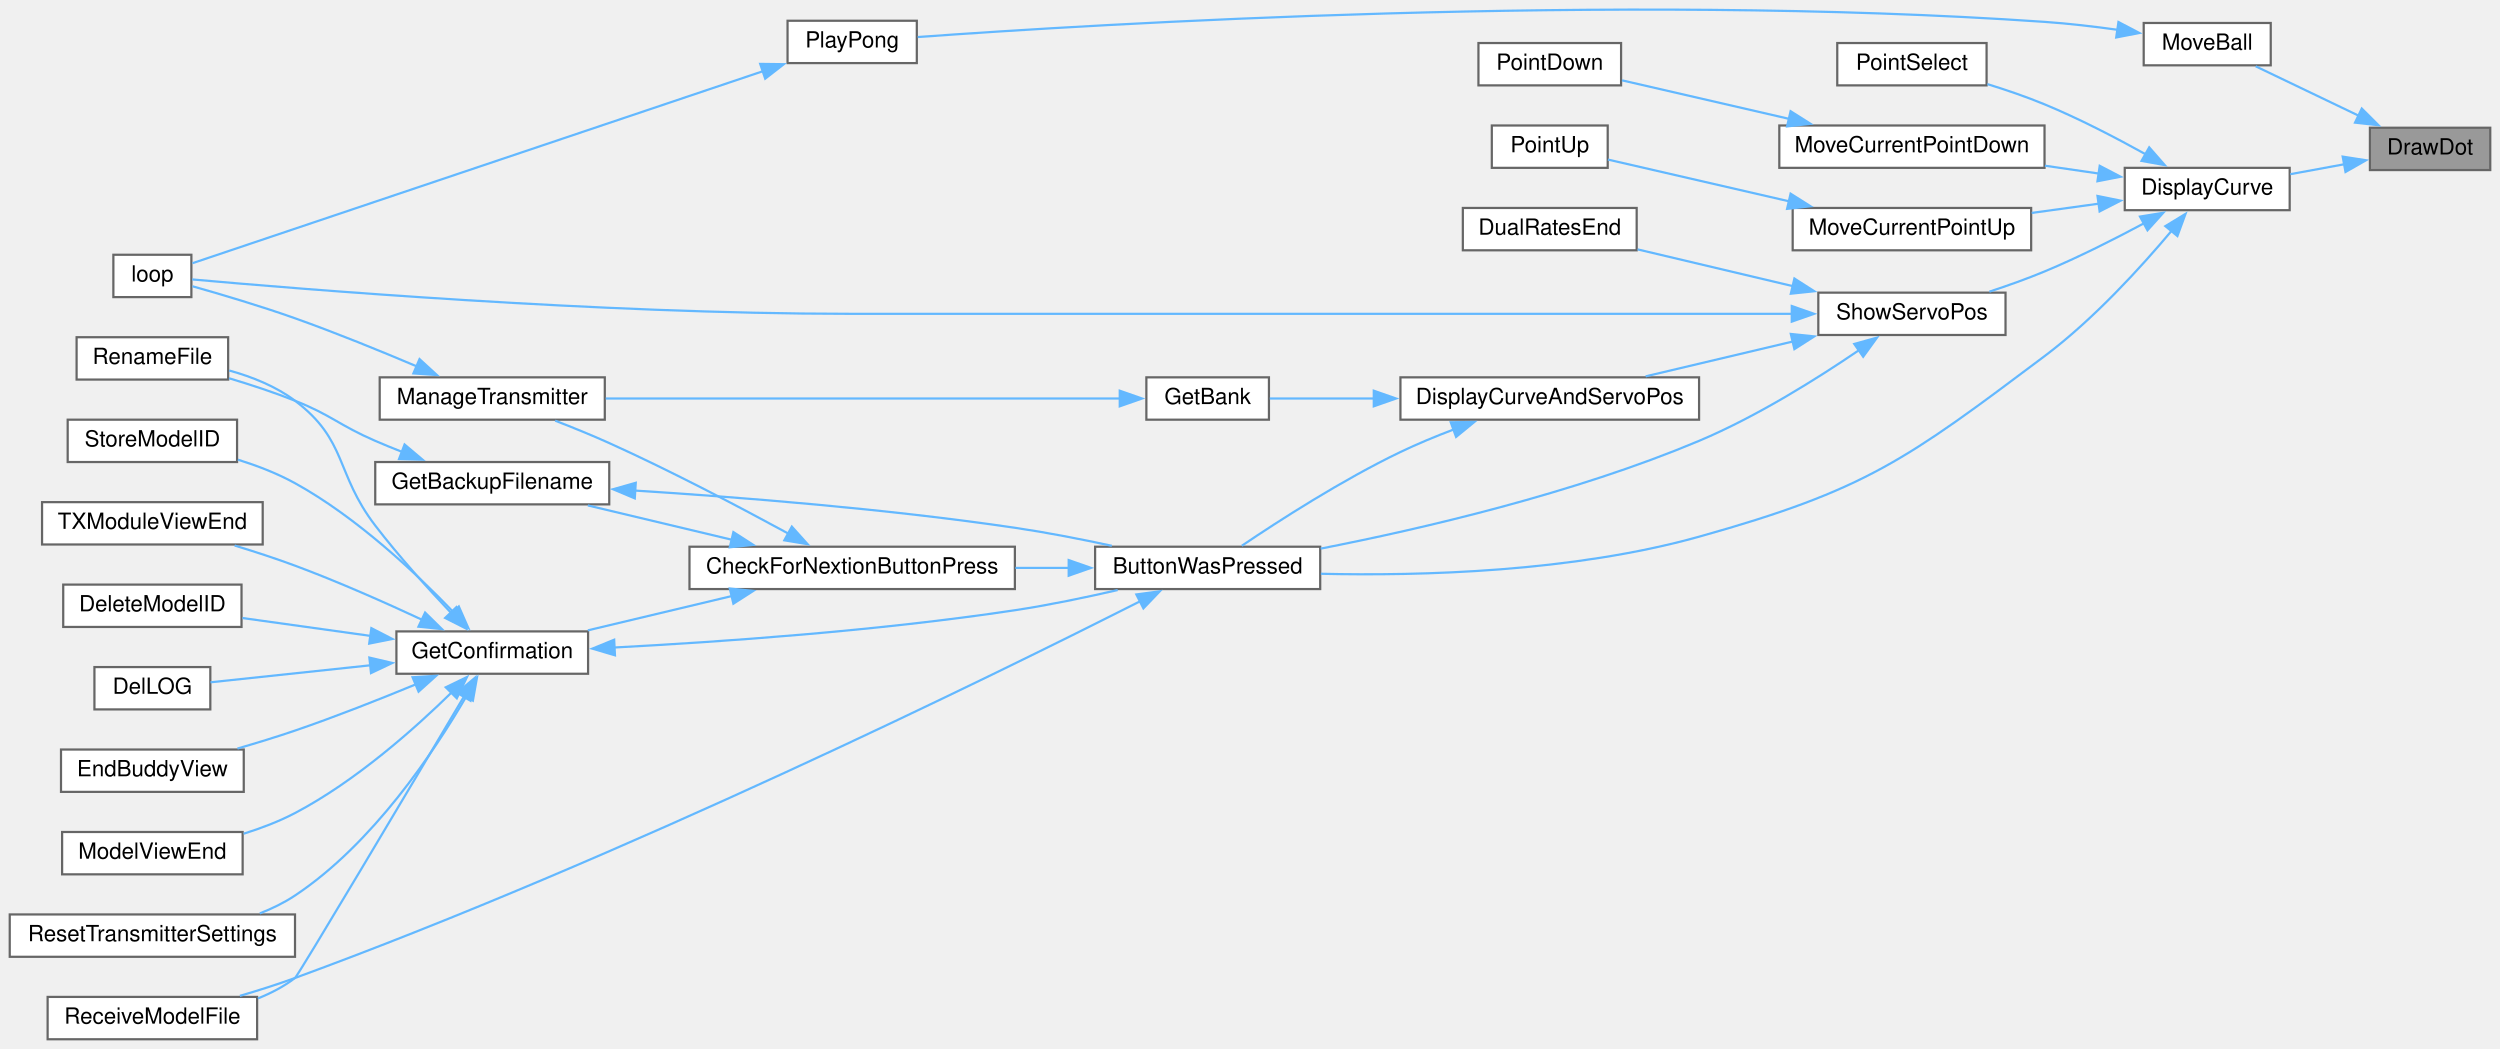
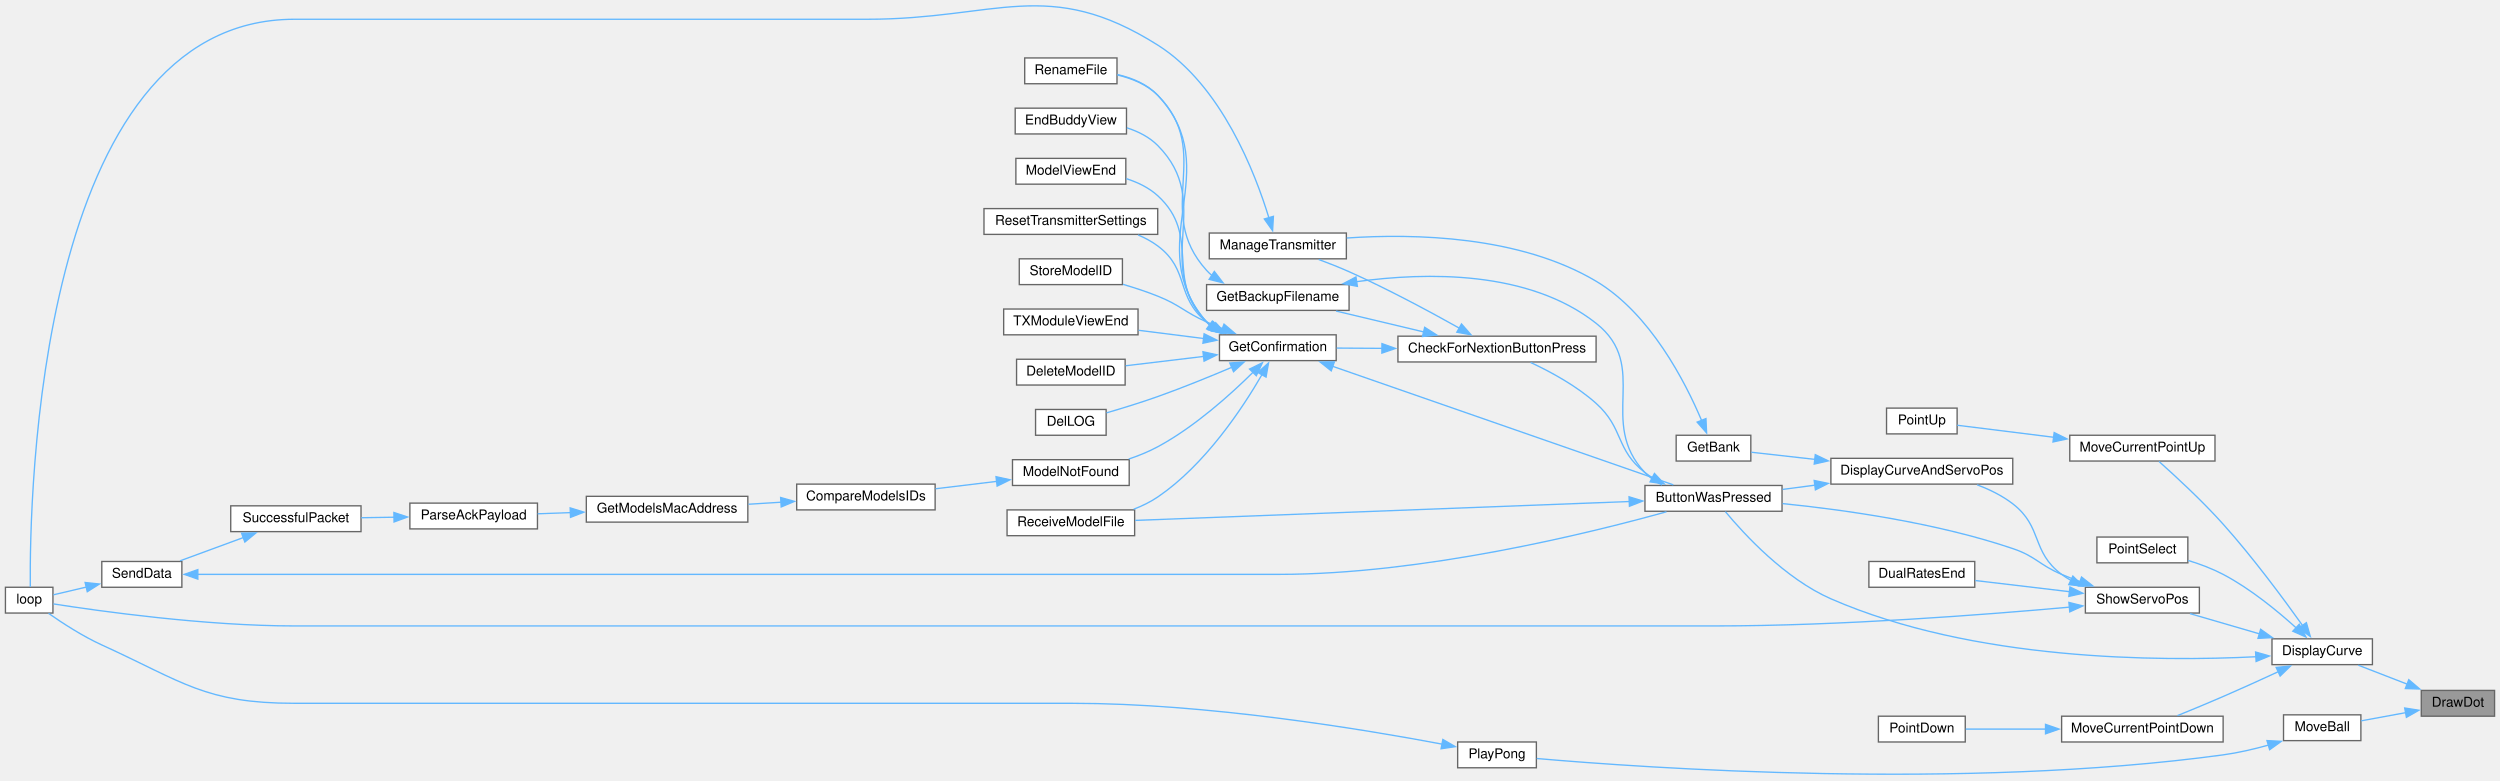
- <svg xmlns="http://www.w3.org/2000/svg" xmlns:xlink="http://www.w3.org/1999/xlink" width="1121pt" height="470pt" viewBox="0.00 0.00 1121.00 470.31">
-   <g id="graph0" class="graph" transform="scale(1 1) rotate(0) translate(4 466.31)">
+ <svg xmlns="http://www.w3.org/2000/svg" xmlns:xlink="http://www.w3.org/1999/xlink" width="1842pt" height="575pt" viewBox="0.00 0.00 1842.00 574.63">
+   <g id="graph0" class="graph" transform="scale(1 1) rotate(0) translate(4 570.63)">
    <g id="node1" class="node">
      <g id="a_node1">
        <a xlink:title=" ">
-           <polygon fill="#999999" stroke="#666666" points="1113,-409 1059,-409 1059,-390 1113,-390 1113,-409" />
-           <text text-anchor="middle" x="1086" y="-397" font-family="Helvetica,sans-Serif" font-size="10.00">DrawDot</text>
+           <polygon fill="#999999" stroke="#666666" points="1834,-62.12 1780,-62.12 1780,-43.12 1834,-43.12 1834,-62.12" />
+           <text text-anchor="middle" x="1807" y="-50.12" font-family="Helvetica,sans-Serif" font-size="10.00">DrawDot</text>
        </a>
      </g>
    </g>
    <g id="node2" class="node">
      <g id="a_node2">
        <a xlink:href="TransmitterCode_2src_2main_8cpp.html#acf49567c45af927603ae83a7f46e6534" target="_top" xlink:title=" ">
-           <polygon fill="white" stroke="#666666" points="1023,-391 949,-391 949,-372 1023,-372 1023,-391" />
-           <text text-anchor="middle" x="986" y="-379" font-family="Helvetica,sans-Serif" font-size="10.00">DisplayCurve</text>
+           <polygon fill="white" stroke="#666666" points="1744,-100.12 1670,-100.12 1670,-81.12 1744,-81.12 1744,-100.12" />
+           <text text-anchor="middle" x="1707" y="-88.12" font-family="Helvetica,sans-Serif" font-size="10.00">DisplayCurve</text>
        </a>
      </g>
    </g>
    <g id="edge1" class="edge">
-       <path fill="none" stroke="#63b8ff" d="M1047.51,-392.61C1039.56,-391.15 1031.18,-389.62 1023.28,-388.16" />
-       <polygon fill="#63b8ff" stroke="#63b8ff" points="1046.78,-396.04 1057.25,-394.4 1048.05,-389.15 1046.78,-396.04" />
-     </g>
-     <g id="node27" class="node">
-       <g id="a_node27">
+       <path fill="none" stroke="#63b8ff" d="M1769.64,-66.72C1757.65,-71.36 1744.58,-76.43 1733.58,-80.7" />
+       <polygon fill="#63b8ff" stroke="#63b8ff" points="1770.78,-70.03 1778.84,-63.15 1768.25,-63.5 1770.78,-70.03" />
+     </g>
+     <g id="node33" class="node">
+       <g id="a_node33">
        <a xlink:href="Pong_8h.html#abead2677dc553c693bcf9bf0c54c0c81" target="_top" xlink:title=" ">
-           <polygon fill="white" stroke="#666666" points="1014.5,-456 957.5,-456 957.5,-437 1014.5,-437 1014.5,-456" />
-           <text text-anchor="middle" x="986" y="-444" font-family="Helvetica,sans-Serif" font-size="10.00">MoveBall</text>
-         </a>
-       </g>
-     </g>
-     <g id="edge34" class="edge">
-       <path fill="none" stroke="#63b8ff" d="M1054.25,-414.25C1039.11,-421.51 1021.26,-430.07 1007.75,-436.55" />
-       <polygon fill="#63b8ff" stroke="#63b8ff" points="1055.35,-417.6 1062.85,-410.12 1052.32,-411.29 1055.35,-417.6" />
+           <polygon fill="white" stroke="#666666" points="1735.5,-44.12 1678.5,-44.12 1678.5,-25.12 1735.5,-25.12 1735.5,-44.12" />
+           <text text-anchor="middle" x="1707" y="-32.12" font-family="Helvetica,sans-Serif" font-size="10.00">MoveBall</text>
+         </a>
+       </g>
+     </g>
+     <g id="edge42" class="edge">
+       <path fill="none" stroke="#63b8ff" d="M1768.71,-45.77C1757.75,-43.76 1745.96,-41.59 1735.71,-39.71" />
+       <polygon fill="#63b8ff" stroke="#63b8ff" points="1767.78,-49.16 1778.25,-47.52 1769.05,-42.27 1767.78,-49.16" />
    </g>
    <g id="node3" class="node">
      <g id="a_node3">
        <a xlink:href="TransmitterCode_2src_2main_8cpp.html#a804fdbdd5eab4c596bbe8a23eecbe4d5" target="_top" xlink:title=" ">
-           <polygon fill="white" stroke="#666666" points="588,-221 487,-221 487,-202 588,-202 588,-221" />
-           <text text-anchor="middle" x="537.5" y="-209" font-family="Helvetica,sans-Serif" font-size="10.00">ButtonWasPressed</text>
+           <polygon fill="white" stroke="#666666" points="1309,-213.12 1208,-213.12 1208,-194.12 1309,-194.12 1309,-213.12" />
+           <text text-anchor="middle" x="1258.5" y="-201.12" font-family="Helvetica,sans-Serif" font-size="10.00">ButtonWasPressed</text>
        </a>
      </g>
    </g>
    <g id="edge2" class="edge">
-       <path fill="none" stroke="#63b8ff" d="M970.13,-362.89C956.49,-346.62 935.09,-323.07 913,-306.5 850.83,-259.85 832.86,-246.43 758,-225.5 701.37,-209.67 633.44,-207.82 588.3,-208.86" />
-       <polygon fill="#63b8ff" stroke="#63b8ff" points="967.21,-364.84 976.26,-370.35 972.62,-360.4 967.21,-364.84" />
-     </g>
-     <g id="node18" class="node">
-       <g id="a_node18">
+       <path fill="none" stroke="#63b8ff" d="M1658.31,-86.93C1586.96,-83.33 1449.63,-83.85 1345,-129.62 1311.19,-144.41 1280.93,-177.38 1267.24,-193.86" />
+       <polygon fill="#63b8ff" stroke="#63b8ff" points="1657.91,-90.42 1668.09,-87.48 1658.3,-83.43 1657.91,-90.42" />
+     </g>
+     <g id="node24" class="node">
+       <g id="a_node24">
        <a xlink:href="TransmitterCode_2src_2main_8cpp.html#ac7a913ec35d5e97835e753fd1ee77dd7" target="_top" xlink:title=" ">
-           <polygon fill="white" stroke="#666666" points="913,-410 794,-410 794,-391 913,-391 913,-410" />
-           <text text-anchor="middle" x="853.5" y="-398" font-family="Helvetica,sans-Serif" font-size="10.00">MoveCurrentPointDown</text>
-         </a>
-       </g>
-     </g>
-     <g id="edge21" class="edge">
-       <path fill="none" stroke="#63b8ff" d="M937.42,-388.43C929.54,-389.57 921.29,-390.78 913.17,-391.96" />
-       <polygon fill="#63b8ff" stroke="#63b8ff" points="937.76,-391.91 947.15,-387.01 936.75,-384.99 937.76,-391.91" />
-     </g>
-     <g id="node20" class="node">
-       <g id="a_node20">
+           <polygon fill="white" stroke="#666666" points="1634,-43.12 1515,-43.12 1515,-24.12 1634,-24.12 1634,-43.12" />
+           <text text-anchor="middle" x="1574.5" y="-31.12" font-family="Helvetica,sans-Serif" font-size="10.00">MoveCurrentPointDown</text>
+         </a>
+       </g>
+     </g>
+     <g id="edge29" class="edge">
+       <path fill="none" stroke="#63b8ff" d="M1674.57,-75.88C1662,-70.07 1647.37,-63.42 1634,-57.62 1623.02,-52.85 1610.79,-47.79 1600.36,-43.56" />
+       <polygon fill="#63b8ff" stroke="#63b8ff" points="1673.08,-79.04 1683.62,-80.08 1676.02,-72.69 1673.08,-79.04" />
+     </g>
+     <g id="node26" class="node">
+       <g id="a_node26">
        <a xlink:href="TransmitterCode_2src_2main_8cpp.html#adff425c4aac140ddca211d4ef4d98a7e" target="_top" xlink:title=" ">
-           <polygon fill="white" stroke="#666666" points="907,-373 800,-373 800,-354 907,-354 907,-373" />
-           <text text-anchor="middle" x="853.5" y="-361" font-family="Helvetica,sans-Serif" font-size="10.00">MoveCurrentPointUp</text>
-         </a>
-       </g>
-     </g>
-     <g id="edge23" class="edge">
-       <path fill="none" stroke="#63b8ff" d="M937.45,-374.94C927.63,-373.59 917.23,-372.15 907.24,-370.77" />
-       <polygon fill="#63b8ff" stroke="#63b8ff" points="936.76,-378.38 947.15,-376.28 937.72,-371.45 936.76,-378.38" />
-     </g>
-     <g id="node22" class="node">
-       <g id="a_node22">
+           <polygon fill="white" stroke="#666666" points="1628,-250.12 1521,-250.12 1521,-231.12 1628,-231.12 1628,-250.12" />
+           <text text-anchor="middle" x="1574.5" y="-238.12" font-family="Helvetica,sans-Serif" font-size="10.00">MoveCurrentPointUp</text>
+         </a>
+       </g>
+     </g>
+     <g id="edge31" class="edge">
+       <path fill="none" stroke="#63b8ff" d="M1692.53,-109.95C1678.64,-129.44 1655.97,-160.09 1634,-184.62 1618.62,-201.79 1598.93,-219.94 1586.78,-230.77" />
+       <polygon fill="#63b8ff" stroke="#63b8ff" points="1695.34,-112.04 1698.24,-101.85 1689.62,-108.01 1695.34,-112.04" />
+     </g>
+     <g id="node28" class="node">
+       <g id="a_node28">
        <a xlink:href="TransmitterCode_2src_2main_8cpp.html#ac7ef59496adda1ac4c905b854056a8f7" target="_top" xlink:title=" ">
-           <polygon fill="white" stroke="#666666" points="887,-447 820,-447 820,-428 887,-428 887,-447" />
-           <text text-anchor="middle" x="853.5" y="-435" font-family="Helvetica,sans-Serif" font-size="10.00">PointSelect</text>
-         </a>
-       </g>
-     </g>
-     <g id="edge25" class="edge">
-       <path fill="none" stroke="#63b8ff" d="M958.35,-397.1C945.01,-404.5 928.46,-413.11 913,-419.5 904.85,-422.87 895.83,-425.95 887.37,-428.57" />
-       <polygon fill="#63b8ff" stroke="#63b8ff" points="959.97,-400.2 966.95,-392.23 956.52,-394.11 959.97,-400.2" />
-     </g>
-     <g id="node23" class="node">
-       <g id="a_node23">
+           <polygon fill="white" stroke="#666666" points="1608,-175.12 1541,-175.12 1541,-156.12 1608,-156.12 1608,-175.12" />
+           <text text-anchor="middle" x="1574.5" y="-163.12" font-family="Helvetica,sans-Serif" font-size="10.00">PointSelect</text>
+         </a>
+       </g>
+     </g>
+     <g id="edge33" class="edge">
+       <path fill="none" stroke="#63b8ff" d="M1688.02,-108C1674.21,-120.53 1654.14,-137.03 1634,-147.62 1626.01,-151.82 1616.87,-155.22 1608.23,-157.88" />
+       <polygon fill="#63b8ff" stroke="#63b8ff" points="1690.09,-110.85 1695.02,-101.47 1685.32,-105.73 1690.09,-110.85" />
+     </g>
+     <g id="node29" class="node">
+       <g id="a_node29">
        <a xlink:href="TransmitterCode_2src_2main_8cpp.html#ad770ee51a34d8c5026e65136884c16bf" target="_top" xlink:title=" ">
-           <polygon fill="white" stroke="#666666" points="895.5,-335 811.5,-335 811.5,-316 895.5,-316 895.5,-335" />
-           <text text-anchor="middle" x="853.5" y="-323" font-family="Helvetica,sans-Serif" font-size="10.00">ShowServoPos</text>
-         </a>
-       </g>
-     </g>
-     <g id="edge26" class="edge">
-       <path fill="none" stroke="#63b8ff" d="M957.72,-366.17C944.46,-359.06 928.15,-350.81 913,-344.5 905.11,-341.22 896.44,-338.13 888.25,-335.44" />
-       <polygon fill="#63b8ff" stroke="#63b8ff" points="955.84,-369.13 966.29,-370.84 959.19,-362.98 955.84,-369.13" />
+           <polygon fill="white" stroke="#666666" points="1616.5,-138.12 1532.5,-138.12 1532.5,-119.12 1616.5,-119.12 1616.5,-138.12" />
+           <text text-anchor="middle" x="1574.5" y="-126.12" font-family="Helvetica,sans-Serif" font-size="10.00">ShowServoPos</text>
+         </a>
+       </g>
+     </g>
+     <g id="edge34" class="edge">
+       <path fill="none" stroke="#63b8ff" d="M1660.98,-103.73C1644.12,-108.64 1625.26,-114.13 1609.56,-118.7" />
+       <polygon fill="#63b8ff" stroke="#63b8ff" points="1661.64,-107.18 1670.26,-101.02 1659.68,-100.46 1661.64,-107.18" />
    </g>
    <g id="node4" class="node">
      <g id="a_node4">
        <a xlink:href="Utilities_8h.html#afb7c85cac4aa89fd998ed81c330374d2" target="_top" xlink:title=" ">
-           <polygon fill="white" stroke="#666666" points="451,-221 305,-221 305,-202 451,-202 451,-221" />
-           <text text-anchor="middle" x="378" y="-209" font-family="Helvetica,sans-Serif" font-size="10.00">CheckForNextionButtonPress</text>
+           <polygon fill="white" stroke="#666666" points="1172,-323.12 1026,-323.12 1026,-304.12 1172,-304.12 1172,-323.12" />
+           <text text-anchor="middle" x="1099" y="-311.12" font-family="Helvetica,sans-Serif" font-size="10.00">CheckForNextionButtonPress</text>
        </a>
      </g>
    </g>
    <g id="edge3" class="edge">
-       <path fill="none" stroke="#63b8ff" d="M475.32,-211.5C467.43,-211.5 459.29,-211.5 451.24,-211.5" />
-       <polygon fill="#63b8ff" stroke="#63b8ff" points="475.15,-215 485.15,-211.5 475.15,-208 475.15,-215" />
-     </g>
-     <g id="node12" class="node">
-       <g id="a_node12">
+       <path fill="none" stroke="#63b8ff" d="M1213.52,-218.8C1211.6,-219.99 1209.74,-221.26 1208,-222.62 1186.1,-239.66 1192.64,-255.08 1172,-273.62 1157.74,-286.42 1138.68,-296.78 1123.76,-303.74" />
+       <polygon fill="#63b8ff" stroke="#63b8ff" points="1215,-221.98 1222.24,-214.24 1211.76,-215.78 1215,-221.98" />
+     </g>
+     <g id="node19" class="node">
+       <g id="a_node19">
        <a xlink:href="TransmitterCode_2src_2main_8cpp.html#ab7c9edf843c732d7fe296564f39bc0dc" target="_top" xlink:title="RECEIVE A MODEL FILE.">
-           <polygon fill="white" stroke="#666666" points="111,-19 17,-19 17,0 111,0 111,-19" />
-           <text text-anchor="middle" x="64" y="-7" font-family="Helvetica,sans-Serif" font-size="10.00">ReceiveModelFile</text>
-         </a>
-       </g>
-     </g>
-     <g id="edge20" class="edge">
-       <path fill="none" stroke="#63b8ff" d="M507.26,-196.55C441.03,-163.09 274,-80.92 128,-27.5 120.09,-24.61 111.5,-21.88 103.26,-19.47" />
-       <polygon fill="#63b8ff" stroke="#63b8ff" points="505.51,-199.58 516.01,-200.99 508.67,-193.34 505.51,-199.58" />
+           <polygon fill="white" stroke="#666666" points="832,-195.12 738,-195.12 738,-176.12 832,-176.12 832,-195.12" />
+           <text text-anchor="middle" x="785" y="-183.12" font-family="Helvetica,sans-Serif" font-size="10.00">ReceiveModelFile</text>
+         </a>
+       </g>
+     </g>
+     <g id="edge28" class="edge">
+       <path fill="none" stroke="#63b8ff" d="M1196.45,-201.29C1100.9,-197.64 918.12,-190.66 832.46,-187.39" />
+       <polygon fill="#63b8ff" stroke="#63b8ff" points="1196.29,-204.78 1206.42,-201.67 1196.56,-197.79 1196.29,-204.78" />
    </g>
    <g id="node5" class="node">
      <g id="a_node5">
        <a xlink:href="TransmitterCode_2src_2main_8cpp.html#a641d6dab68ec7b2a8a32492aac55bc1c" target="_top" xlink:title=" ">
-           <polygon fill="white" stroke="#666666" points="269,-259 164,-259 164,-240 269,-240 269,-259" />
-           <text text-anchor="middle" x="216.5" y="-247" font-family="Helvetica,sans-Serif" font-size="10.00">GetBackupFilename</text>
+           <polygon fill="white" stroke="#666666" points="990,-361.12 885,-361.12 885,-342.12 990,-342.12 990,-361.12" />
+           <text text-anchor="middle" x="937.5" y="-349.12" font-family="Helvetica,sans-Serif" font-size="10.00">GetBackupFilename</text>
        </a>
      </g>
    </g>
    <g id="edge4" class="edge">
-       <path fill="none" stroke="#63b8ff" d="M324.07,-224.11C303.04,-229.12 279.2,-234.8 259.4,-239.52" />
-       <polygon fill="#63b8ff" stroke="#63b8ff" points="324.7,-227.56 333.62,-221.83 323.08,-220.75 324.7,-227.56" />
+       <path fill="none" stroke="#63b8ff" d="M1045.07,-326.23C1024.04,-331.24 1000.2,-336.92 980.4,-341.63" />
+       <polygon fill="#63b8ff" stroke="#63b8ff" points="1045.7,-329.67 1054.62,-323.95 1044.08,-322.87 1045.7,-329.67" />
    </g>
    <g id="node7" class="node">
      <g id="a_node7">
        <a xlink:href="TransmitterCode_2src_2main_8cpp.html#a6506bf72e0dd9e9ce480156b47625bff" target="_top" xlink:title=" ">
-           <polygon fill="white" stroke="#666666" points="259.5,-183 173.5,-183 173.5,-164 259.5,-164 259.5,-183" />
-           <text text-anchor="middle" x="216.5" y="-171" font-family="Helvetica,sans-Serif" font-size="10.00">GetConfirmation</text>
+           <polygon fill="white" stroke="#666666" points="980.5,-324.12 894.5,-324.12 894.5,-305.12 980.5,-305.12 980.5,-324.12" />
+           <text text-anchor="middle" x="937.5" y="-312.12" font-family="Helvetica,sans-Serif" font-size="10.00">GetConfirmation</text>
        </a>
      </g>
    </g>
    <g id="edge7" class="edge">
-       <path fill="none" stroke="#63b8ff" d="M324.07,-198.89C303.04,-193.88 279.2,-188.2 259.4,-183.48" />
-       <polygon fill="#63b8ff" stroke="#63b8ff" points="323.08,-202.25 333.62,-201.17 324.7,-195.44 323.08,-202.25" />
-     </g>
-     <g id="node16" class="node">
-       <g id="a_node16">
+       <path fill="none" stroke="#63b8ff" d="M1014.55,-314.14C1002.89,-314.21 991.35,-314.29 980.9,-314.35" />
+       <polygon fill="#63b8ff" stroke="#63b8ff" points="1014.23,-317.64 1024.2,-314.08 1014.18,-310.64 1014.23,-317.64" />
+     </g>
+     <g id="node23" class="node">
+       <g id="a_node23">
        <a xlink:href="TransmitterCode_2src_2main_8cpp.html#a558ea014e230b7caa54ce5a37ad29b22" target="_top" xlink:title=" ">
-           <polygon fill="white" stroke="#666666" points="267,-297 166,-297 166,-278 267,-278 267,-297" />
-           <text text-anchor="middle" x="216.5" y="-285" font-family="Helvetica,sans-Serif" font-size="10.00">ManageTransmitter</text>
-         </a>
-       </g>
-     </g>
-     <g id="edge18" class="edge">
-       <path fill="none" stroke="#63b8ff" d="M349.24,-226.95C327.67,-238.69 296.83,-254.93 269,-267.5 261.22,-271.01 252.63,-274.5 244.72,-277.56" />
-       <polygon fill="#63b8ff" stroke="#63b8ff" points="350.92,-230.02 358,-222.14 347.55,-223.88 350.92,-230.02" />
+           <polygon fill="white" stroke="#666666" points="988,-399.12 887,-399.12 887,-380.12 988,-380.12 988,-399.12" />
+           <text text-anchor="middle" x="937.5" y="-387.12" font-family="Helvetica,sans-Serif" font-size="10.00">ManageTransmitter</text>
+         </a>
+       </g>
+     </g>
+     <g id="edge26" class="edge">
+       <path fill="none" stroke="#63b8ff" d="M1071.39,-328.93C1049.83,-341.02 1018.45,-357.93 990,-370.62 982.86,-373.8 975.01,-376.89 967.64,-379.63" />
+       <polygon fill="#63b8ff" stroke="#63b8ff" points="1072.84,-332.13 1079.82,-324.16 1069.39,-326.04 1072.84,-332.13" />
    </g>
    <g id="edge5" class="edge">
-       <path fill="none" stroke="#63b8ff" d="M280.44,-246.2C327.58,-243.22 393.55,-237.98 451,-229.5 465.26,-227.4 480.71,-224.38 494.5,-221.41" />
-       <polygon fill="#63b8ff" stroke="#63b8ff" points="280.46,-242.69 270.69,-246.79 280.89,-249.68 280.46,-242.69" />
+       <path fill="none" stroke="#63b8ff" d="M995.49,-363.27C1047.09,-370.38 1122.42,-371.72 1172,-332.62 1212.39,-300.76 1172.55,-259.89 1208,-222.62 1211.55,-218.88 1215.92,-215.87 1220.57,-213.45" />
+       <polygon fill="#63b8ff" stroke="#63b8ff" points="996.11,-359.83 985.7,-361.8 995.07,-366.75 996.11,-359.83" />
    </g>
    <g id="node6" class="node">
      <g id="a_node6">
        <a xlink:href="TransmitterCode_2src_2main_8cpp.html#a9d94366336f1e5fd43edb9c24bec5821" target="_top" xlink:title=" ">
-           <polygon fill="white" stroke="#666666" points="98,-315 30,-315 30,-296 98,-296 98,-315" />
-           <text text-anchor="middle" x="64" y="-303" font-family="Helvetica,sans-Serif" font-size="10.00">RenameFile</text>
+           <polygon fill="white" stroke="#666666" points="819,-528.12 751,-528.12 751,-509.12 819,-509.12 819,-528.12" />
+           <text text-anchor="middle" x="785" y="-516.12" font-family="Helvetica,sans-Serif" font-size="10.00">RenameFile</text>
        </a>
      </g>
    </g>
    <g id="edge6" class="edge">
-       <path fill="none" stroke="#63b8ff" d="M175.98,-263.57C171.91,-265.17 167.86,-266.83 164,-268.5 147.58,-275.61 144.62,-279.89 128,-286.5 118.55,-290.26 108.06,-293.7 98.39,-296.59" />
-       <polygon fill="#63b8ff" stroke="#63b8ff" points="177.16,-266.87 185.26,-260.04 174.67,-260.33 177.16,-266.87" />
+       <path fill="none" stroke="#63b8ff" d="M889.16,-367.66C887.68,-368.88 886.28,-370.2 885,-371.62 845.03,-415.72 890.96,-458.4 849,-500.62 841.14,-508.52 830.07,-513.02 819.39,-515.55" />
+       <polygon fill="#63b8ff" stroke="#63b8ff" points="890.71,-370.83 897.17,-362.43 886.88,-364.97 890.71,-370.83" />
    </g>
    <g id="edge8" class="edge">
-       <path fill="none" stroke="#63b8ff" d="M271.13,-175.77C318.61,-178.27 389.7,-183.24 451,-192.5 466.19,-194.79 482.7,-198.24 497.13,-201.56" />
-       <polygon fill="#63b8ff" stroke="#63b8ff" points="271.56,-172.28 261.4,-175.27 271.21,-179.27 271.56,-172.28" />
-     </g>
-     <g id="edge14" class="edge">
-       <path fill="none" stroke="#63b8ff" d="M197.93,-191.4C187.59,-202.32 174.51,-216.76 164,-230.5 146.02,-254 151.62,-268.68 128,-286.5 119.43,-292.97 108.65,-297.25 98.46,-300.07" />
-       <polygon fill="#63b8ff" stroke="#63b8ff" points="200.4,-193.88 204.82,-184.25 195.36,-189.03 200.4,-193.88" />
+       <path fill="none" stroke="#63b8ff" d="M977.77,-300.95C1042.88,-278.3 1171.66,-233.49 1228.91,-213.57" />
+       <polygon fill="#63b8ff" stroke="#63b8ff" points="976.86,-297.56 968.57,-304.15 979.16,-304.17 976.86,-297.56" />
+     </g>
+     <g id="edge22" class="edge">
+       <path fill="none" stroke="#63b8ff" d="M887.2,-331.31C886.43,-332.05 885.7,-332.81 885,-333.62 835.23,-390.96 900.89,-445.19 849,-500.62 841.3,-508.84 830.14,-513.39 819.34,-515.89" />
+       <polygon fill="#63b8ff" stroke="#63b8ff" points="889.19,-334.19 895.22,-325.48 885.07,-328.53 889.19,-334.19" />
    </g>
    <g id="node8" class="node">
      <g id="a_node8">
        <a xlink:href="TransmitterCode_2src_2main_8cpp.html#ac45477c637c975e13189e2988c8813b3" target="_top" xlink:title=" ">
-           <polygon fill="white" stroke="#666666" points="104,-204 24,-204 24,-185 104,-185 104,-204" />
-           <text text-anchor="middle" x="64" y="-192" font-family="Helvetica,sans-Serif" font-size="10.00">DeleteModelID</text>
+           <polygon fill="white" stroke="#666666" points="825,-306.12 745,-306.12 745,-287.12 825,-287.12 825,-306.12" />
+           <text text-anchor="middle" x="785" y="-294.12" font-family="Helvetica,sans-Serif" font-size="10.00">DeleteModelID</text>
        </a>
      </g>
    </g>
    <g id="edge9" class="edge">
-       <path fill="none" stroke="#63b8ff" d="M161.98,-180.97C143,-183.62 122.01,-186.54 104.43,-189" />
-       <polygon fill="#63b8ff" stroke="#63b8ff" points="162.26,-184.46 171.68,-179.61 161.29,-177.53 162.26,-184.46" />
+       <path fill="none" stroke="#63b8ff" d="M882.98,-308.22C864,-305.95 843.01,-303.44 825.43,-301.33" />
+       <polygon fill="#63b8ff" stroke="#63b8ff" points="882.33,-311.66 892.67,-309.38 883.16,-304.71 882.33,-311.66" />
    </g>
    <g id="node9" class="node">
      <g id="a_node9">
        <a xlink:href="TransmitterCode_2src_2main_8cpp.html#a53d438145d004c3b053f245f494f4284" target="_top" xlink:title=" ">
-           <polygon fill="white" stroke="#666666" points="90,-167 38,-167 38,-148 90,-148 90,-167" />
-           <text text-anchor="middle" x="64" y="-155" font-family="Helvetica,sans-Serif" font-size="10.00">DelLOG</text>
+           <polygon fill="white" stroke="#666666" points="811,-269.12 759,-269.12 759,-250.12 811,-250.12 811,-269.12" />
+           <text text-anchor="middle" x="785" y="-257.12" font-family="Helvetica,sans-Serif" font-size="10.00">DelLOG</text>
        </a>
      </g>
    </g>
    <g id="edge10" class="edge">
-       <path fill="none" stroke="#63b8ff" d="M161.85,-167.8C137.39,-165.2 109.6,-162.24 90.08,-160.17" />
-       <polygon fill="#63b8ff" stroke="#63b8ff" points="161.36,-171.26 171.67,-168.84 162.1,-164.3 161.36,-171.26" />
+       <path fill="none" stroke="#63b8ff" d="M903.95,-300.34C887.6,-293.4 867.41,-285.16 849,-278.62 836.73,-274.25 822.89,-270.01 811.32,-266.64" />
+       <polygon fill="#63b8ff" stroke="#63b8ff" points="902.11,-303.36 912.68,-304.09 904.87,-296.93 902.11,-303.36" />
    </g>
    <g id="node10" class="node">
      <g id="a_node10">
        <a xlink:href="TransmitterCode_2src_2main_8cpp.html#a16c65917a148c7f6c17babf11e977b69" target="_top" xlink:title=" ">
-           <polygon fill="white" stroke="#666666" points="105,-130 23,-130 23,-111 105,-111 105,-130" />
-           <text text-anchor="middle" x="64" y="-118" font-family="Helvetica,sans-Serif" font-size="10.00">EndBuddyView</text>
+           <polygon fill="white" stroke="#666666" points="826,-491.12 744,-491.12 744,-472.12 826,-472.12 826,-491.12" />
+           <text text-anchor="middle" x="785" y="-479.12" font-family="Helvetica,sans-Serif" font-size="10.00">EndBuddyView</text>
        </a>
      </g>
    </g>
    <g id="edge11" class="edge">
-       <path fill="none" stroke="#63b8ff" d="M182.14,-159.23C165.95,-152.54 146.11,-144.69 128,-138.5 119.71,-135.67 110.71,-132.91 102.17,-130.44" />
-       <polygon fill="#63b8ff" stroke="#63b8ff" points="180.74,-162.43 191.32,-163.06 183.44,-155.97 180.74,-162.43" />
+       <path fill="none" stroke="#63b8ff" d="M887.71,-330.96C886.76,-331.8 885.85,-332.69 885,-333.62 844.41,-377.74 891.22,-421.05 849,-463.62 842.83,-469.84 834.67,-473.94 826.28,-476.64" />
+       <polygon fill="#63b8ff" stroke="#63b8ff" points="889.63,-333.89 895.91,-325.35 885.68,-328.11 889.63,-333.89" />
    </g>
    <g id="node11" class="node">
      <g id="a_node11">
+         <a xlink:href="ModelMatch_8h.html#a299450b38ee67b7181809914167aff89" target="_top" xlink:title=" ">
+           <polygon fill="white" stroke="#666666" points="828,-232.12 742,-232.12 742,-213.12 828,-213.12 828,-232.12" />
+           <text text-anchor="middle" x="785" y="-220.12" font-family="Helvetica,sans-Serif" font-size="10.00">ModelNotFound</text>
+         </a>
+       </g>
+     </g>
+     <g id="edge12" class="edge">
+       <path fill="none" stroke="#63b8ff" d="M919.53,-296.82C902.95,-280.37 876.29,-256.32 849,-241.62 842.36,-238.04 834.96,-235.05 827.63,-232.57" />
+       <polygon fill="#63b8ff" stroke="#63b8ff" points="916.66,-298.89 926.17,-303.56 921.65,-293.98 916.66,-298.89" />
+     </g>
+     <g id="node18" class="node">
+       <g id="a_node18">
        <a xlink:href="TransmitterCode_2src_2main_8cpp.html#ae9f91b9da28f2e1e2fb126961f03c31c" target="_top" xlink:title=" ">
-           <polygon fill="white" stroke="#666666" points="104.5,-93 23.5,-93 23.5,-74 104.5,-74 104.5,-93" />
-           <text text-anchor="middle" x="64" y="-81" font-family="Helvetica,sans-Serif" font-size="10.00">ModelViewEnd</text>
-         </a>
-       </g>
-     </g>
-     <g id="edge12" class="edge">
-       <path fill="none" stroke="#63b8ff" d="M198.53,-155.87C181.95,-139.59 155.29,-115.83 128,-101.5 120.85,-97.75 112.82,-94.69 104.95,-92.23" />
-       <polygon fill="#63b8ff" stroke="#63b8ff" points="195.63,-157.92 205.17,-162.54 200.6,-152.98 195.63,-157.92" />
+           <polygon fill="white" stroke="#666666" points="825.5,-454.12 744.5,-454.12 744.5,-435.12 825.5,-435.12 825.5,-454.12" />
+           <text text-anchor="middle" x="785" y="-442.12" font-family="Helvetica,sans-Serif" font-size="10.00">ModelViewEnd</text>
+         </a>
+       </g>
+     </g>
+     <g id="edge20" class="edge">
+       <path fill="none" stroke="#63b8ff" d="M888.32,-330.68C887.16,-331.6 886.05,-332.58 885,-333.62 853.41,-364.71 881.73,-396.74 849,-426.62 842.53,-432.52 834.25,-436.5 825.84,-439.18" />
+       <polygon fill="#63b8ff" stroke="#63b8ff" points="890.15,-333.67 896.74,-325.37 886.41,-327.75 890.15,-333.67" />
+     </g>
+     <g id="edge21" class="edge">
+       <path fill="none" stroke="#63b8ff" d="M925.78,-294.71C911.48,-270.01 883.85,-228.25 849,-204.62 843.61,-200.96 837.5,-197.99 831.25,-195.59" />
+       <polygon fill="#63b8ff" stroke="#63b8ff" points="922.72,-296.4 930.66,-303.42 928.82,-292.98 922.72,-296.4" />
+     </g>
+     <g id="node20" class="node">
+       <g id="a_node20">
+         <a xlink:href="TransmitterCode_2src_2main_8cpp.html#a5c7f22bae35d5d6df9d54fe79dbb8401" target="_top" xlink:title=" ">
+           <polygon fill="white" stroke="#666666" points="849,-417.12 721,-417.12 721,-398.12 849,-398.12 849,-417.12" />
+           <text text-anchor="middle" x="785" y="-405.12" font-family="Helvetica,sans-Serif" font-size="10.00">ResetTransmitterSettings</text>
+         </a>
+       </g>
+     </g>
+     <g id="edge23" class="edge">
+       <path fill="none" stroke="#63b8ff" d="M890.39,-329.79C888.51,-330.98 886.7,-332.25 885,-333.62 861.93,-352.14 872.75,-371.97 849,-389.62 844.62,-392.87 839.66,-395.54 834.51,-397.73" />
+       <polygon fill="#63b8ff" stroke="#63b8ff" points="891.73,-333.04 898.93,-325.27 888.46,-326.86 891.73,-333.04" />
+     </g>
+     <g id="node21" class="node">
+       <g id="a_node21">
+         <a xlink:href="TransmitterCode_2src_2main_8cpp.html#a3838aa0b33bb22d3b9934da05d2716d8" target="_top" xlink:title=" ">
+           <polygon fill="white" stroke="#666666" points="823,-380.12 747,-380.12 747,-361.12 823,-361.12 823,-380.12" />
+           <text text-anchor="middle" x="785" y="-368.12" font-family="Helvetica,sans-Serif" font-size="10.00">StoreModelID</text>
+         </a>
+       </g>
+     </g>
+     <g id="edge24" class="edge">
+       <path fill="none" stroke="#63b8ff" d="M896.8,-328.66C892.78,-330.26 888.79,-331.93 885,-333.62 868.48,-340.99 865.79,-345.87 849,-352.62 840.87,-355.88 831.93,-358.81 823.41,-361.31" />
+       <polygon fill="#63b8ff" stroke="#63b8ff" points="897.86,-332 905.95,-325.15 895.35,-325.47 897.86,-332" />
+     </g>
+     <g id="node22" class="node">
+       <g id="a_node22">
+         <a xlink:href="TransmitterCode_2src_2main_8cpp.html#a3c55ef7c23759a89a86f6519569c4f7a" target="_top" xlink:title=" ">
+           <polygon fill="white" stroke="#666666" points="834.5,-343.12 735.5,-343.12 735.5,-324.12 834.5,-324.12 834.5,-343.12" />
+           <text text-anchor="middle" x="785" y="-331.12" font-family="Helvetica,sans-Serif" font-size="10.00">TXModuleViewEnd</text>
+         </a>
+       </g>
+     </g>
+     <g id="edge25" class="edge">
+       <path fill="none" stroke="#63b8ff" d="M883.05,-321.37C867.36,-323.35 850.3,-325.5 834.91,-327.44" />
+       <polygon fill="#63b8ff" stroke="#63b8ff" points="883.19,-324.88 892.68,-320.15 882.32,-317.93 883.19,-324.88" />
+     </g>
+     <g id="node12" class="node">
+       <g id="a_node12">
+         <a xlink:href="ModelMatch_8h.html#af8fe429ceb65bf9d257a2a0f1c63eccb" target="_top" xlink:title=" ">
+           <polygon fill="white" stroke="#666666" points="685,-214.12 583,-214.12 583,-195.12 685,-195.12 685,-214.12" />
+           <text text-anchor="middle" x="634" y="-202.12" font-family="Helvetica,sans-Serif" font-size="10.00">CompareModelsIDs</text>
+         </a>
+       </g>
    </g>
    <g id="edge13" class="edge">
-       <path fill="none" stroke="#63b8ff" d="M203.76,-153.7C180.23,-114.05 129.44,-28.6 128,-27.5 123.04,-23.69 117.3,-20.69 111.35,-18.32" />
-       <polygon fill="#63b8ff" stroke="#63b8ff" points="200.72,-155.44 208.83,-162.26 206.74,-151.87 200.72,-155.44" />
+       <path fill="none" stroke="#63b8ff" d="M730.68,-216.18C715.91,-214.39 699.92,-212.46 685.33,-210.7" />
+       <polygon fill="#63b8ff" stroke="#63b8ff" points="729.85,-219.6 740.2,-217.33 730.69,-212.65 729.85,-219.6" />
    </g>
    <g id="node13" class="node">
      <g id="a_node13">
-         <a xlink:href="TransmitterCode_2src_2main_8cpp.html#a5c7f22bae35d5d6df9d54fe79dbb8401" target="_top" xlink:title=" ">
-           <polygon fill="white" stroke="#666666" points="128,-56 0,-56 0,-37 128,-37 128,-56" />
-           <text text-anchor="middle" x="64" y="-44" font-family="Helvetica,sans-Serif" font-size="10.00">ResetTransmitterSettings</text>
-         </a>
-       </g>
-     </g>
-     <g id="edge15" class="edge">
-       <path fill="none" stroke="#63b8ff" d="M204.79,-153.7C190.5,-129.13 162.88,-87.67 128,-64.5 123.17,-61.29 117.76,-58.64 112.2,-56.47" />
-       <polygon fill="#63b8ff" stroke="#63b8ff" points="201.71,-155.35 209.66,-162.35 207.81,-151.92 201.71,-155.35" />
+         <a xlink:href="ModelMatch_8h.html#a494cb4acb30856d1f53f08df1b80c41b" target="_top" xlink:title=" ">
+           <polygon fill="white" stroke="#666666" points="547,-205.12 428,-205.12 428,-186.12 547,-186.12 547,-205.12" />
+           <text text-anchor="middle" x="487.5" y="-193.12" font-family="Helvetica,sans-Serif" font-size="10.00">GetModelsMacAddress</text>
+         </a>
+       </g>
+     </g>
+     <g id="edge14" class="edge">
+       <path fill="none" stroke="#63b8ff" d="M571.42,-200.78C563.48,-200.29 555.37,-199.78 547.49,-199.29" />
+       <polygon fill="#63b8ff" stroke="#63b8ff" points="571.16,-204.27 581.36,-201.4 571.59,-197.29 571.16,-204.27" />
    </g>
    <g id="node14" class="node">
      <g id="a_node14">
-         <a xlink:href="TransmitterCode_2src_2main_8cpp.html#a3838aa0b33bb22d3b9934da05d2716d8" target="_top" xlink:title=" ">
-           <polygon fill="white" stroke="#666666" points="102,-278 26,-278 26,-259 102,-259 102,-278" />
-           <text text-anchor="middle" x="64" y="-266" font-family="Helvetica,sans-Serif" font-size="10.00">StoreModelID</text>
-         </a>
-       </g>
-     </g>
-     <g id="edge16" class="edge">
-       <path fill="none" stroke="#63b8ff" d="M199.21,-191.51C182.78,-208.67 155.91,-234.11 128,-249.5 120.1,-253.86 111.07,-257.34 102.37,-260.06" />
-       <polygon fill="#63b8ff" stroke="#63b8ff" points="201.5,-194.19 205.77,-184.49 196.38,-189.41 201.5,-194.19" />
+         <a xlink:href="TransmitterCode_2src_2main_8cpp.html#a694f4f5a0147f4dc29b0bc1a8951547d" target="_top" xlink:title=" ">
+           <polygon fill="white" stroke="#666666" points="392,-200.12 298,-200.12 298,-181.12 392,-181.12 392,-200.12" />
+           <text text-anchor="middle" x="345" y="-188.12" font-family="Helvetica,sans-Serif" font-size="10.00">ParseAckPayload</text>
+         </a>
+       </g>
+     </g>
+     <g id="edge15" class="edge">
+       <path fill="none" stroke="#63b8ff" d="M416.5,-193.13C408.23,-192.83 399.96,-192.54 392.14,-192.26" />
+       <polygon fill="#63b8ff" stroke="#63b8ff" points="416.1,-196.61 426.22,-193.47 416.35,-189.62 416.1,-196.61" />
    </g>
    <g id="node15" class="node">
      <g id="a_node15">
-         <a xlink:href="TransmitterCode_2src_2main_8cpp.html#a3c55ef7c23759a89a86f6519569c4f7a" target="_top" xlink:title=" ">
-           <polygon fill="white" stroke="#666666" points="113.5,-241 14.5,-241 14.5,-222 113.5,-222 113.5,-241" />
-           <text text-anchor="middle" x="64" y="-229" font-family="Helvetica,sans-Serif" font-size="10.00">TXModuleViewEnd</text>
+         <a xlink:href="transceiver_8h.html#a1c11bb6771548de7d96723045b922620" target="_top" xlink:title=" ">
+           <polygon fill="white" stroke="#666666" points="262,-198.12 166,-198.12 166,-179.12 262,-179.12 262,-198.12" />
+           <text text-anchor="middle" x="214" y="-186.12" font-family="Helvetica,sans-Serif" font-size="10.00">SuccessfulPacket</text>
+         </a>
+       </g>
+     </g>
+     <g id="edge16" class="edge">
+       <path fill="none" stroke="#63b8ff" d="M286.47,-189.73C278.35,-189.6 270.08,-189.47 262.19,-189.35" />
+       <polygon fill="#63b8ff" stroke="#63b8ff" points="286.23,-193.22 296.28,-189.88 286.33,-186.22 286.23,-193.22" />
+     </g>
+     <g id="node16" class="node">
+       <g id="a_node16">
+         <a xlink:href="transceiver_8h.html#a049bfb836e7aa4a3a48a1a4bd225fafc" target="_top" xlink:title=" ">
+           <polygon fill="white" stroke="#666666" points="130,-157.12 71,-157.12 71,-138.12 130,-138.12 130,-157.12" />
+           <text text-anchor="middle" x="100.5" y="-145.12" font-family="Helvetica,sans-Serif" font-size="10.00">SendData</text>
        </a>
      </g>
    </g>
    <g id="edge17" class="edge">
-       <path fill="none" stroke="#63b8ff" d="M185.06,-188.2C168.42,-195.96 147.31,-205.32 128,-212.5 119.33,-215.73 109.84,-218.81 100.91,-221.53" />
-       <polygon fill="#63b8ff" stroke="#63b8ff" points="186.37,-191.46 193.93,-184.03 183.39,-185.12 186.37,-191.46" />
+       <path fill="none" stroke="#63b8ff" d="M175.3,-174.75C159.99,-169.13 142.65,-162.75 128.63,-157.59" />
+       <polygon fill="#63b8ff" stroke="#63b8ff" points="173.99,-178 184.59,-178.17 176.41,-171.43 173.99,-178" />
+     </g>
+     <g id="edge18" class="edge">
+       <path fill="none" stroke="#63b8ff" d="M141.69,-147.62C189.8,-147.62 272.78,-147.62 344,-147.62 938.5,-147.62 938.5,-147.62 938.5,-147.62 1043.93,-147.62 1166.05,-177.66 1223.85,-193.73" />
+       <polygon fill="#63b8ff" stroke="#63b8ff" points="141.76,-144.12 131.76,-147.62 141.76,-151.12 141.76,-144.12" />
    </g>
    <g id="node17" class="node">
      <g id="a_node17">
        <a xlink:href="TransmitterCode_2src_2main_8cpp.html#ad3cb30894c94eb016e98bdcaa899ac86" target="_top" xlink:title=" ">
-           <polygon fill="white" stroke="#666666" points="81.5,-352 46.5,-352 46.5,-333 81.5,-333 81.5,-352" />
-           <text text-anchor="middle" x="64" y="-340" font-family="Helvetica,sans-Serif" font-size="10.00">loop</text>
+           <polygon fill="white" stroke="#666666" points="35,-138.12 0,-138.12 0,-119.12 35,-119.12 35,-138.12" />
+           <text text-anchor="middle" x="17.5" y="-126.12" font-family="Helvetica,sans-Serif" font-size="10.00">loop</text>
        </a>
      </g>
    </g>
    <g id="edge19" class="edge">
-       <path fill="none" stroke="#63b8ff" d="M182.95,-301.78C166.6,-308.72 146.41,-316.95 128,-323.5 112.61,-328.97 94.75,-334.26 81.99,-337.86" />
-       <polygon fill="#63b8ff" stroke="#63b8ff" points="183.87,-305.19 191.68,-298.03 181.11,-298.76 183.87,-305.19" />
-     </g>
-     <g id="node19" class="node">
-       <g id="a_node19">
-         <a xlink:href="TransmitterCode_2src_2main_8cpp.html#af954e15b63371f52276ced00c0458368" target="_top" xlink:title=" ">
-           <polygon fill="white" stroke="#666666" points="723,-447 659,-447 659,-428 723,-428 723,-447" />
-           <text text-anchor="middle" x="691" y="-435" font-family="Helvetica,sans-Serif" font-size="10.00">PointDown</text>
-         </a>
-       </g>
-     </g>
-     <g id="edge22" class="edge">
-       <path fill="none" stroke="#63b8ff" d="M798.34,-412.99C773.41,-418.73 744.71,-425.35 723.42,-430.26" />
-       <polygon fill="#63b8ff" stroke="#63b8ff" points="799.06,-416.41 808.01,-410.76 797.48,-409.59 799.06,-416.41" />
-     </g>
-     <g id="node21" class="node">
-       <g id="a_node21">
-         <a xlink:href="TransmitterCode_2src_2main_8cpp.html#a40c056b9758bef5cf5c986926ccf2313" target="_top" xlink:title=" ">
-           <polygon fill="white" stroke="#666666" points="717,-410 665,-410 665,-391 717,-391 717,-410" />
-           <text text-anchor="middle" x="691" y="-398" font-family="Helvetica,sans-Serif" font-size="10.00">PointUp</text>
-         </a>
-       </g>
-     </g>
-     <g id="edge24" class="edge">
-       <path fill="none" stroke="#63b8ff" d="M798.42,-375.97C770.91,-382.31 738.8,-389.71 717.1,-394.71" />
-       <polygon fill="#63b8ff" stroke="#63b8ff" points="799.06,-379.41 808.01,-373.76 797.48,-372.59 799.06,-379.41" />
+       <path fill="none" stroke="#63b8ff" d="M59.63,-138.27C51.08,-136.26 42.5,-134.25 35.4,-132.58" />
+       <polygon fill="#63b8ff" stroke="#63b8ff" points="58.71,-141.64 69.24,-140.52 60.3,-134.83 58.71,-141.64" />
    </g>
    <g id="edge27" class="edge">
-       <path fill="none" stroke="#63b8ff" d="M829.74,-309.19C811.2,-296.56 783.93,-279.41 758,-268.5 701.94,-244.9 633.59,-229.03 588.21,-220.15" />
-       <polygon fill="#63b8ff" stroke="#63b8ff" points="827.63,-311.99 837.84,-314.82 831.62,-306.24 827.63,-311.99" />
-     </g>
-     <g id="edge33" class="edge">
-       <path fill="none" stroke="#63b8ff" d="M799.61,-325.5C737.2,-325.5 630.3,-325.5 538.5,-325.5 538.5,-325.5 538.5,-325.5 377,-325.5 264.17,-325.5 128.72,-336.72 81.89,-340.93" />
-       <polygon fill="#63b8ff" stroke="#63b8ff" points="799.59,-329 809.59,-325.5 799.59,-322 799.59,-329" />
-     </g>
-     <g id="node24" class="node">
-       <g id="a_node24">
-         <a xlink:href="TransmitterCode_2src_2main_8cpp.html#aa61377ec59e711151913086167f2f48f" target="_top" xlink:title=" ">
-           <polygon fill="white" stroke="#666666" points="758,-297 624,-297 624,-278 758,-278 758,-297" />
-           <text text-anchor="middle" x="691" y="-285" font-family="Helvetica,sans-Serif" font-size="10.00">DisplayCurveAndServoPos</text>
-         </a>
-       </g>
-     </g>
-     <g id="edge28" class="edge">
-       <path fill="none" stroke="#63b8ff" d="M799.97,-313.06C778.58,-308 754.2,-302.23 734.03,-297.45" />
-       <polygon fill="#63b8ff" stroke="#63b8ff" points="799.16,-316.47 809.69,-315.37 800.77,-309.66 799.16,-316.47" />
-     </g>
-     <g id="node26" class="node">
-       <g id="a_node26">
-         <a xlink:href="TransmitterCode_2src_2main_8cpp.html#acaf005c908c2b6706d7ab9579f456ca8" target="_top" xlink:title=" ">
-           <polygon fill="white" stroke="#666666" points="730,-373 652,-373 652,-354 730,-354 730,-373" />
-           <text text-anchor="middle" x="691" y="-361" font-family="Helvetica,sans-Serif" font-size="10.00">DualRatesEnd</text>
-         </a>
-       </g>
-     </g>
-     <g id="edge32" class="edge">
-       <path fill="none" stroke="#63b8ff" d="M800,-337.93C777.32,-343.3 751.27,-349.47 730.44,-354.4" />
-       <polygon fill="#63b8ff" stroke="#63b8ff" points="800.77,-341.34 809.69,-335.63 799.16,-334.53 800.77,-341.34" />
-     </g>
-     <g id="edge29" class="edge">
-       <path fill="none" stroke="#63b8ff" d="M647.85,-273.59C639.81,-270.54 631.56,-267.13 624,-263.5 597.84,-250.94 569.43,-232.64 552.83,-221.43" />
-       <polygon fill="#63b8ff" stroke="#63b8ff" points="646.57,-276.84 657.17,-276.98 648.97,-270.27 646.57,-276.84" />
+       <path fill="none" stroke="#63b8ff" d="M931.01,-410.04C920.91,-443.19 895.99,-507.98 849,-537.62 768.24,-588.56 730.49,-556.62 635,-556.62 635,-556.62 635,-556.62 213,-556.62 22.83,-556.62 17.71,-202.07 18.32,-138.36" />
+       <polygon fill="#63b8ff" stroke="#63b8ff" points="934.25,-411.42 933.65,-400.84 927.53,-409.48 934.25,-411.42" />
    </g>
    <g id="node25" class="node">
      <g id="a_node25">
+         <a xlink:href="TransmitterCode_2src_2main_8cpp.html#af954e15b63371f52276ced00c0458368" target="_top" xlink:title=" ">
+           <polygon fill="white" stroke="#666666" points="1444,-43.12 1380,-43.12 1380,-24.12 1444,-24.12 1444,-43.12" />
+           <text text-anchor="middle" x="1412" y="-31.12" font-family="Helvetica,sans-Serif" font-size="10.00">PointDown</text>
+         </a>
+       </g>
+     </g>
+     <g id="edge30" class="edge">
+       <path fill="none" stroke="#63b8ff" d="M1503.33,-33.62C1482.73,-33.62 1461.22,-33.62 1444.37,-33.62" />
+       <polygon fill="#63b8ff" stroke="#63b8ff" points="1503.13,-37.12 1513.13,-33.62 1503.13,-30.12 1503.13,-37.12" />
+     </g>
+     <g id="node27" class="node">
+       <g id="a_node27">
+         <a xlink:href="TransmitterCode_2src_2main_8cpp.html#a40c056b9758bef5cf5c986926ccf2313" target="_top" xlink:title=" ">
+           <polygon fill="white" stroke="#666666" points="1438,-270.12 1386,-270.12 1386,-251.12 1438,-251.12 1438,-270.12" />
+           <text text-anchor="middle" x="1412" y="-258.12" font-family="Helvetica,sans-Serif" font-size="10.00">PointUp</text>
+         </a>
+       </g>
+     </g>
+     <g id="edge32" class="edge">
+       <path fill="none" stroke="#63b8ff" d="M1509.22,-248.63C1484.25,-251.74 1457.13,-255.12 1438.07,-257.49" />
+       <polygon fill="#63b8ff" stroke="#63b8ff" points="1509.51,-252.12 1519,-247.41 1508.64,-245.17 1509.51,-252.12" />
+     </g>
+     <g id="edge35" class="edge">
+       <path fill="none" stroke="#63b8ff" d="M1528.63,-142.31C1523.99,-143.99 1519.37,-145.77 1515,-147.62 1498.34,-154.66 1496.14,-160.82 1479,-166.62 1422.63,-185.69 1354.65,-195.21 1309.42,-199.76" />
+       <polygon fill="#63b8ff" stroke="#63b8ff" points="1529.67,-145.66 1537.99,-139.09 1527.39,-139.04 1529.67,-145.66" />
+     </g>
+     <g id="edge41" class="edge">
+       <path fill="none" stroke="#63b8ff" d="M1521.05,-123.5C1458.76,-117.87 1351.66,-109.62 1259.5,-109.62 1259.5,-109.62 1259.5,-109.62 213,-109.62 147.01,-109.62 69.02,-120.59 35.36,-125.85" />
+       <polygon fill="#63b8ff" stroke="#63b8ff" points="1520.37,-126.95 1530.64,-124.38 1521,-119.98 1520.37,-126.95" />
+     </g>
+     <g id="node30" class="node">
+       <g id="a_node30">
+         <a xlink:href="TransmitterCode_2src_2main_8cpp.html#aa61377ec59e711151913086167f2f48f" target="_top" xlink:title=" ">
+           <polygon fill="white" stroke="#666666" points="1479,-233.12 1345,-233.12 1345,-214.12 1479,-214.12 1479,-233.12" />
+           <text text-anchor="middle" x="1412" y="-221.12" font-family="Helvetica,sans-Serif" font-size="10.00">DisplayCurveAndServoPos</text>
+         </a>
+       </g>
+     </g>
+     <g id="edge36" class="edge">
+       <path fill="none" stroke="#63b8ff" d="M1521.89,-143.17C1519.48,-144.52 1517.17,-146 1515,-147.62 1492.45,-164.4 1501.26,-182.45 1479,-199.62 1471.28,-205.57 1461.94,-210.15 1452.74,-213.63" />
+       <polygon fill="#63b8ff" stroke="#63b8ff" points="1523.29,-146.37 1530.81,-138.9 1520.28,-140.06 1523.29,-146.37" />
+     </g>
+     <g id="node32" class="node">
+       <g id="a_node32">
+         <a xlink:href="TransmitterCode_2src_2main_8cpp.html#acaf005c908c2b6706d7ab9579f456ca8" target="_top" xlink:title=" ">
+           <polygon fill="white" stroke="#666666" points="1451,-157.12 1373,-157.12 1373,-138.12 1451,-138.12 1451,-157.12" />
+           <text text-anchor="middle" x="1412" y="-145.12" font-family="Helvetica,sans-Serif" font-size="10.00">DualRatesEnd</text>
+         </a>
+       </g>
+     </g>
+     <g id="edge40" class="edge">
+       <path fill="none" stroke="#63b8ff" d="M1521,-134.83C1498.32,-137.52 1472.27,-140.6 1451.44,-143.07" />
+       <polygon fill="#63b8ff" stroke="#63b8ff" points="1521.15,-138.34 1530.66,-133.69 1520.32,-131.39 1521.15,-138.34" />
+     </g>
+     <g id="edge37" class="edge">
+       <path fill="none" stroke="#63b8ff" d="M1333.19,-213.35C1325.14,-212.28 1317.12,-211.22 1309.5,-210.22" />
+       <polygon fill="#63b8ff" stroke="#63b8ff" points="1332.68,-216.81 1343.05,-214.65 1333.59,-209.87 1332.68,-216.81" />
+     </g>
+     <g id="node31" class="node">
+       <g id="a_node31">
        <a xlink:href="TransmitterCode_2src_2main_8cpp.html#aa98d7fb495cbdc40cb17343ffafbfe15" target="_top" xlink:title=" ">
-           <polygon fill="white" stroke="#666666" points="565,-297 510,-297 510,-278 565,-278 565,-297" />
-           <text text-anchor="middle" x="537.5" y="-285" font-family="Helvetica,sans-Serif" font-size="10.00">GetBank</text>
-         </a>
-       </g>
-     </g>
-     <g id="edge30" class="edge">
-       <path fill="none" stroke="#63b8ff" d="M612.44,-287.5C595.5,-287.5 578.69,-287.5 565.38,-287.5" />
-       <polygon fill="#63b8ff" stroke="#63b8ff" points="612.04,-291 622.04,-287.5 612.04,-284 612.04,-291" />
-     </g>
-     <g id="edge31" class="edge">
-       <path fill="none" stroke="#63b8ff" d="M498.07,-287.5C440.35,-287.5 331.24,-287.5 267.43,-287.5" />
-       <polygon fill="#63b8ff" stroke="#63b8ff" points="498.06,-291 508.06,-287.5 498.06,-284 498.06,-291" />
-     </g>
-     <g id="node28" class="node">
-       <g id="a_node28">
+           <polygon fill="white" stroke="#666666" points="1286,-250.12 1231,-250.12 1231,-231.12 1286,-231.12 1286,-250.12" />
+           <text text-anchor="middle" x="1258.5" y="-238.12" font-family="Helvetica,sans-Serif" font-size="10.00">GetBank</text>
+         </a>
+       </g>
+     </g>
+     <g id="edge38" class="edge">
+       <path fill="none" stroke="#63b8ff" d="M1333.44,-232.32C1316.5,-234.22 1299.69,-236.11 1286.38,-237.6" />
+       <polygon fill="#63b8ff" stroke="#63b8ff" points="1333.5,-235.84 1343.05,-231.24 1332.72,-228.88 1333.5,-235.84" />
+     </g>
+     <g id="edge39" class="edge">
+       <path fill="none" stroke="#63b8ff" d="M1249.7,-261.08C1237.72,-289.44 1211.88,-339.87 1172,-363.62 1115.75,-397.11 1038.25,-398.83 988.26,-395.45" />
+       <polygon fill="#63b8ff" stroke="#63b8ff" points="1252.94,-262.41 1253.43,-251.82 1246.45,-259.8 1252.94,-262.41" />
+     </g>
+     <g id="node34" class="node">
+       <g id="a_node34">
        <a xlink:href="Pong_8h.html#a66133191d50f6b4d010d56e6b53a853b" target="_top" xlink:title=" ">
-           <polygon fill="white" stroke="#666666" points="407,-457 349,-457 349,-438 407,-438 407,-457" />
-           <text text-anchor="middle" x="378" y="-445" font-family="Helvetica,sans-Serif" font-size="10.00">PlayPong</text>
-         </a>
-       </g>
-     </g>
-     <g id="edge35" class="edge">
-       <path fill="none" stroke="#63b8ff" d="M945.94,-452.92C935.28,-454.4 923.73,-455.76 913,-456.5 720.14,-469.83 487.21,-455.48 407.41,-449.69" />
-       <polygon fill="#63b8ff" stroke="#63b8ff" points="946.17,-456.43 955.56,-451.51 945.16,-449.5 946.17,-456.43" />
-     </g>
-     <g id="edge36" class="edge">
-       <path fill="none" stroke="#63b8ff" d="M338.01,-434.38C269.53,-411.33 130.33,-364.49 81.99,-348.22" />
-       <polygon fill="#63b8ff" stroke="#63b8ff" points="336.73,-437.64 347.33,-437.51 338.97,-431.01 336.73,-437.64" />
+           <polygon fill="white" stroke="#666666" points="1128,-24.12 1070,-24.12 1070,-5.12 1128,-5.12 1128,-24.12" />
+           <text text-anchor="middle" x="1099" y="-12.12" font-family="Helvetica,sans-Serif" font-size="10.00">PlayPong</text>
+         </a>
+       </g>
+     </g>
+     <g id="edge43" class="edge">
+       <path fill="none" stroke="#63b8ff" d="M1667.58,-21.88C1656.83,-18.88 1645.07,-16.13 1634,-14.62 1442.24,11.52 1208.15,-4.97 1128.26,-11.95" />
+       <polygon fill="#63b8ff" stroke="#63b8ff" points="1666.3,-25.15 1676.88,-24.61 1668.27,-18.43 1666.3,-25.15" />
+     </g>
+     <g id="edge44" class="edge">
+       <path fill="none" stroke="#63b8ff" d="M1058.72,-22.5C999.76,-33.63 884.73,-52.62 786,-52.62 786,-52.62 786,-52.62 213,-52.62 147.06,-52.62 131,-68.27 71,-95.62 56.89,-102.05 42.05,-111.68 31.75,-118.89" />
+       <polygon fill="#63b8ff" stroke="#63b8ff" points="1059.1,-25.99 1068.26,-20.67 1057.78,-19.12 1059.1,-25.99" />
    </g>
  </g>
</svg>
